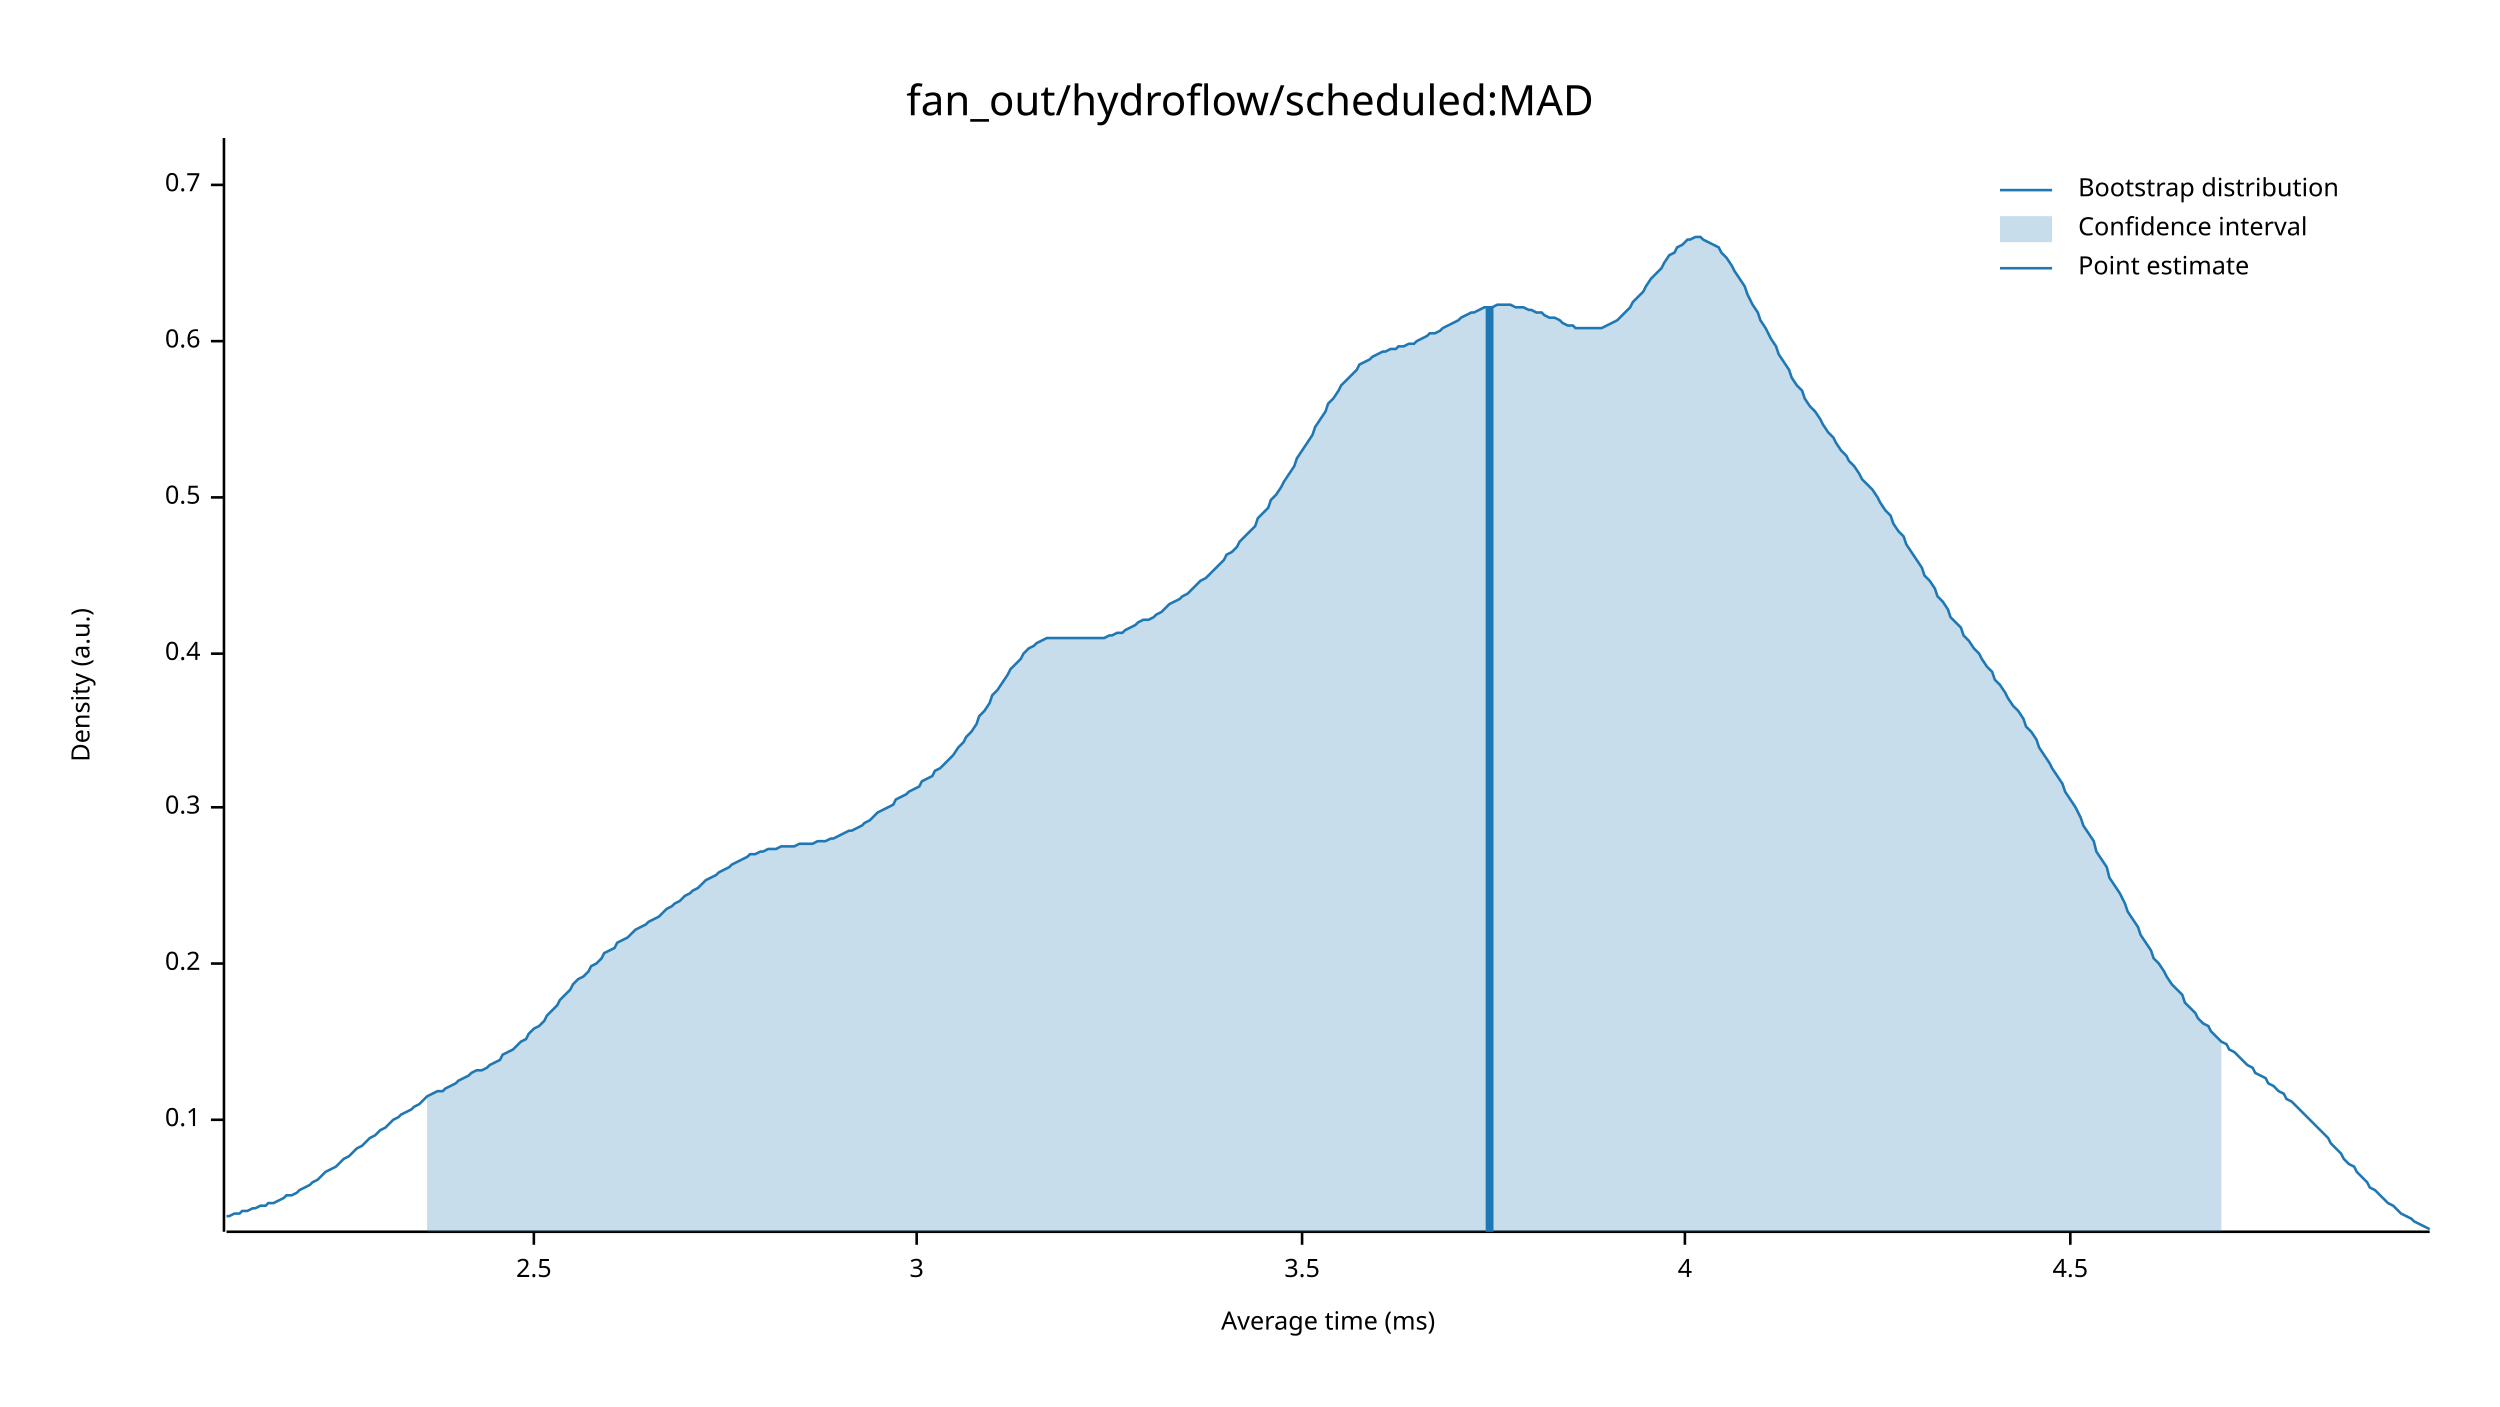
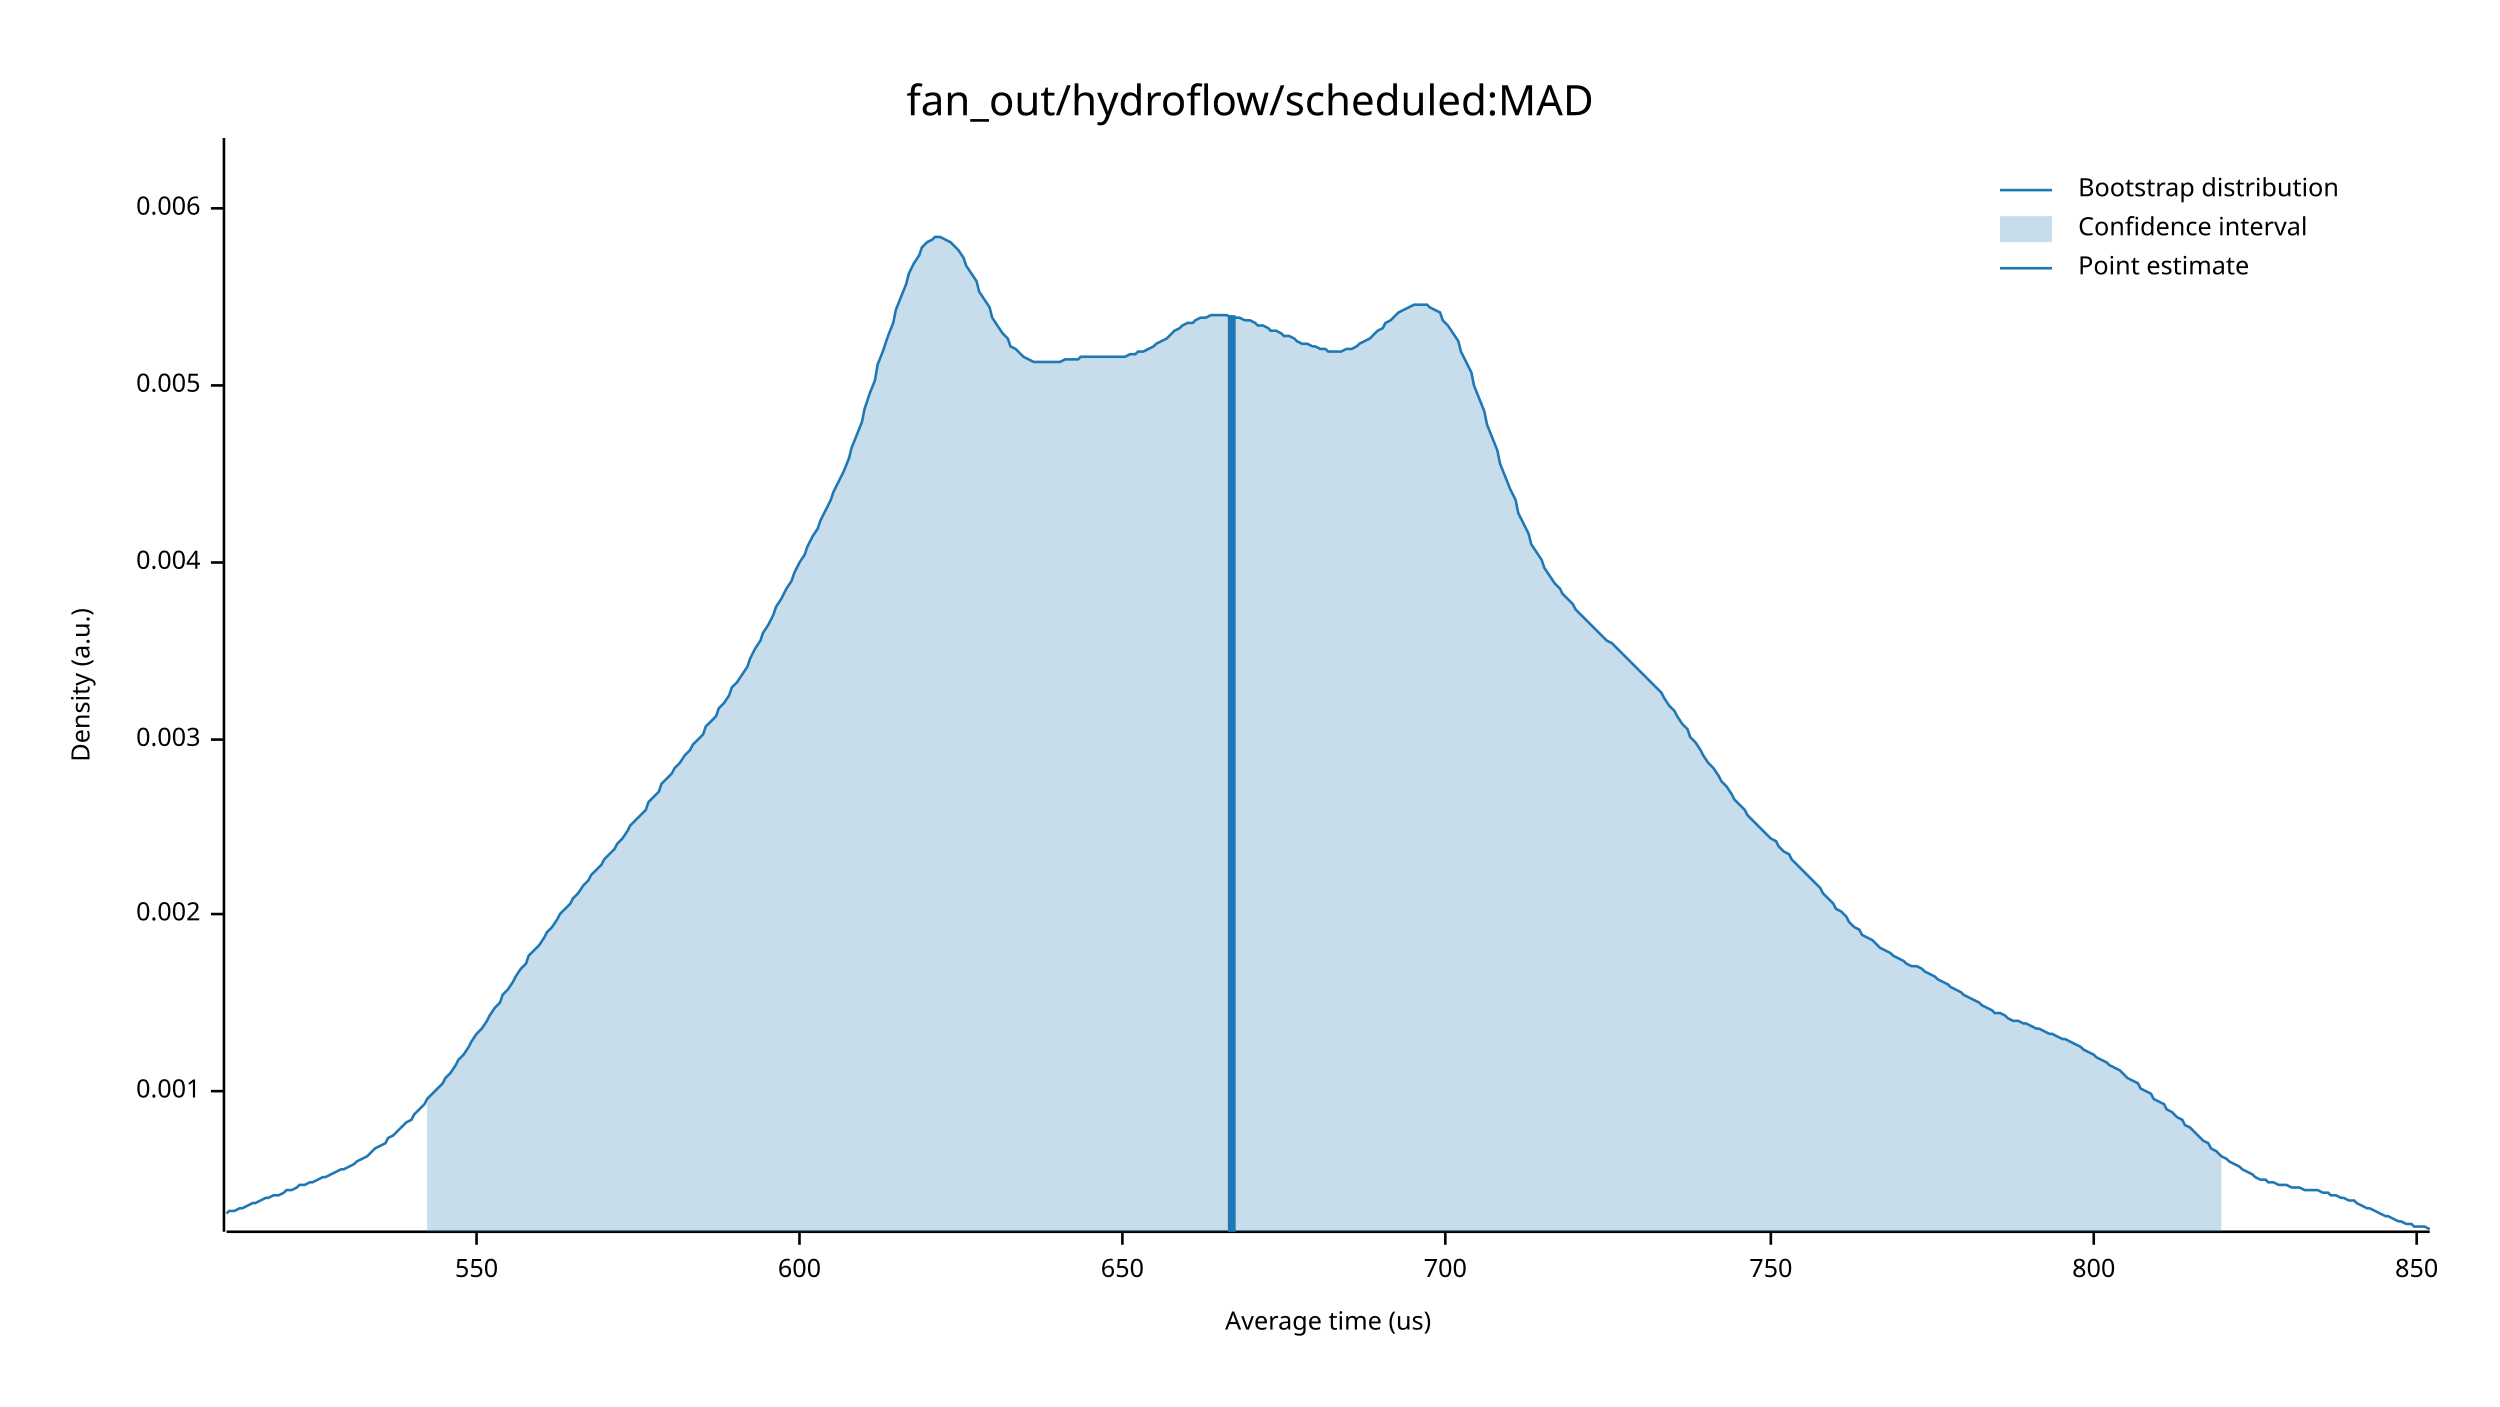
<svg xmlns="http://www.w3.org/2000/svg" width="960" height="540" viewBox="0 0 960 540">
  <text x="480" y="32" dy="0.76em" text-anchor="middle" font-family="sans-serif" font-size="16.129" opacity="1" fill="#000000">
fan_out/hydroflow/scheduled:MAD
</text>
  <text x="27" y="263" dy="0.76em" text-anchor="middle" font-family="sans-serif" font-size="9.677" opacity="1" fill="#000000" transform="rotate(270, 27, 263)">
Density (a.u.)
</text>
  <text x="510" y="513" dy="-0.5ex" text-anchor="middle" font-family="sans-serif" font-size="9.677" opacity="1" fill="#000000">
- Average time (ms)
+ Average time (us)
</text>
  <polyline fill="none" opacity="1" stroke="#000000" stroke-width="1" points="86,53 86,473 " />
-   <text x="77" y="430" dy="0.5ex" text-anchor="end" font-family="sans-serif" font-size="9.677" opacity="1" fill="#000000">
- 0.1
+   <text x="77" y="419" dy="0.5ex" text-anchor="end" font-family="sans-serif" font-size="9.677" opacity="1" fill="#000000">
+ 0.001
</text>
-   <polyline fill="none" opacity="1" stroke="#000000" stroke-width="1" points="81,430 86,430 " />
-   <text x="77" y="370" dy="0.5ex" text-anchor="end" font-family="sans-serif" font-size="9.677" opacity="1" fill="#000000">
- 0.2
+   <polyline fill="none" opacity="1" stroke="#000000" stroke-width="1" points="81,419 86,419 " />
+   <text x="77" y="351" dy="0.5ex" text-anchor="end" font-family="sans-serif" font-size="9.677" opacity="1" fill="#000000">
+ 0.002
</text>
-   <polyline fill="none" opacity="1" stroke="#000000" stroke-width="1" points="81,370 86,370 " />
-   <text x="77" y="310" dy="0.5ex" text-anchor="end" font-family="sans-serif" font-size="9.677" opacity="1" fill="#000000">
- 0.3
+   <polyline fill="none" opacity="1" stroke="#000000" stroke-width="1" points="81,351 86,351 " />
+   <text x="77" y="284" dy="0.5ex" text-anchor="end" font-family="sans-serif" font-size="9.677" opacity="1" fill="#000000">
+ 0.003
</text>
-   <polyline fill="none" opacity="1" stroke="#000000" stroke-width="1" points="81,310 86,310 " />
-   <text x="77" y="251" dy="0.5ex" text-anchor="end" font-family="sans-serif" font-size="9.677" opacity="1" fill="#000000">
- 0.4
+   <polyline fill="none" opacity="1" stroke="#000000" stroke-width="1" points="81,284 86,284 " />
+   <text x="77" y="216" dy="0.5ex" text-anchor="end" font-family="sans-serif" font-size="9.677" opacity="1" fill="#000000">
+ 0.004
</text>
-   <polyline fill="none" opacity="1" stroke="#000000" stroke-width="1" points="81,251 86,251 " />
-   <text x="77" y="191" dy="0.5ex" text-anchor="end" font-family="sans-serif" font-size="9.677" opacity="1" fill="#000000">
- 0.5
+   <polyline fill="none" opacity="1" stroke="#000000" stroke-width="1" points="81,216 86,216 " />
+   <text x="77" y="148" dy="0.5ex" text-anchor="end" font-family="sans-serif" font-size="9.677" opacity="1" fill="#000000">
+ 0.005
</text>
-   <polyline fill="none" opacity="1" stroke="#000000" stroke-width="1" points="81,191 86,191 " />
-   <text x="77" y="131" dy="0.5ex" text-anchor="end" font-family="sans-serif" font-size="9.677" opacity="1" fill="#000000">
- 0.6
+   <polyline fill="none" opacity="1" stroke="#000000" stroke-width="1" points="81,148 86,148 " />
+   <text x="77" y="80" dy="0.5ex" text-anchor="end" font-family="sans-serif" font-size="9.677" opacity="1" fill="#000000">
+ 0.006
</text>
-   <polyline fill="none" opacity="1" stroke="#000000" stroke-width="1" points="81,131 86,131 " />
-   <text x="77" y="71" dy="0.5ex" text-anchor="end" font-family="sans-serif" font-size="9.677" opacity="1" fill="#000000">
- 0.7
+   <polyline fill="none" opacity="1" stroke="#000000" stroke-width="1" points="81,80 86,80 " />
+   <polyline fill="none" opacity="1" stroke="#000000" stroke-width="1" points="87,473 933,473 " />
+   <text x="183" y="483" dy="0.76em" text-anchor="middle" font-family="sans-serif" font-size="9.677" opacity="1" fill="#000000">
+ 550
</text>
-   <polyline fill="none" opacity="1" stroke="#000000" stroke-width="1" points="81,71 86,71 " />
-   <polyline fill="none" opacity="1" stroke="#000000" stroke-width="1" points="87,473 933,473 " />
-   <text x="205" y="483" dy="0.76em" text-anchor="middle" font-family="sans-serif" font-size="9.677" opacity="1" fill="#000000">
- 2.5
+   <polyline fill="none" opacity="1" stroke="#000000" stroke-width="1" points="183,473 183,478 " />
+   <text x="307" y="483" dy="0.76em" text-anchor="middle" font-family="sans-serif" font-size="9.677" opacity="1" fill="#000000">
+ 600
</text>
-   <polyline fill="none" opacity="1" stroke="#000000" stroke-width="1" points="205,473 205,478 " />
-   <text x="352" y="483" dy="0.76em" text-anchor="middle" font-family="sans-serif" font-size="9.677" opacity="1" fill="#000000">
- 3
+   <polyline fill="none" opacity="1" stroke="#000000" stroke-width="1" points="307,473 307,478 " />
+   <text x="431" y="483" dy="0.76em" text-anchor="middle" font-family="sans-serif" font-size="9.677" opacity="1" fill="#000000">
+ 650
</text>
-   <polyline fill="none" opacity="1" stroke="#000000" stroke-width="1" points="352,473 352,478 " />
-   <text x="500" y="483" dy="0.76em" text-anchor="middle" font-family="sans-serif" font-size="9.677" opacity="1" fill="#000000">
- 3.5
+   <polyline fill="none" opacity="1" stroke="#000000" stroke-width="1" points="431,473 431,478 " />
+   <text x="555" y="483" dy="0.76em" text-anchor="middle" font-family="sans-serif" font-size="9.677" opacity="1" fill="#000000">
+ 700
</text>
-   <polyline fill="none" opacity="1" stroke="#000000" stroke-width="1" points="500,473 500,478 " />
-   <text x="647" y="483" dy="0.76em" text-anchor="middle" font-family="sans-serif" font-size="9.677" opacity="1" fill="#000000">
- 4
+   <polyline fill="none" opacity="1" stroke="#000000" stroke-width="1" points="555,473 555,478 " />
+   <text x="680" y="483" dy="0.76em" text-anchor="middle" font-family="sans-serif" font-size="9.677" opacity="1" fill="#000000">
+ 750
</text>
-   <polyline fill="none" opacity="1" stroke="#000000" stroke-width="1" points="647,473 647,478 " />
-   <text x="795" y="483" dy="0.76em" text-anchor="middle" font-family="sans-serif" font-size="9.677" opacity="1" fill="#000000">
- 4.5
+   <polyline fill="none" opacity="1" stroke="#000000" stroke-width="1" points="680,473 680,478 " />
+   <text x="804" y="483" dy="0.76em" text-anchor="middle" font-family="sans-serif" font-size="9.677" opacity="1" fill="#000000">
+ 800
</text>
-   <polyline fill="none" opacity="1" stroke="#000000" stroke-width="1" points="795,473 795,478 " />
-   <polyline fill="none" opacity="1" stroke="#1F78B4" stroke-width="1" points="87,467 88,467 90,466 92,466 93,465 95,465 97,464 98,464 100,463 102,463 103,462 105,462 107,461 109,460 110,459 112,459 114,458 115,457 117,456 119,455 120,454 122,453 124,451 125,450 127,449 129,448 131,446 132,445 134,444 136,442 137,441 139,440 141,438 142,437 144,436 146,434 148,433 149,432 151,430 153,429 154,428 156,427 158,426 159,425 161,424 163,422 164,421 166,420 168,419 170,419 171,418 173,417 175,416 176,415 178,414 180,413 181,412 183,411 185,411 187,410 188,409 190,408 192,407 193,405 195,404 197,403 198,402 200,400 202,399 203,397 205,395 207,394 209,392 210,390 212,388 214,386 215,384 217,382 219,380 220,378 222,376 224,375 226,373 227,371 229,370 231,368 232,366 234,365 236,364 237,362 239,361 241,360 242,359 244,357 246,356 248,355 249,354 251,353 253,352 254,351 256,349 258,348 259,347 261,346 263,344 265,343 266,342 268,341 270,339 271,338 273,337 275,336 276,335 278,334 280,333 281,332 283,331 285,330 287,329 288,328 290,328 292,327 293,327 295,326 297,326 298,326 300,325 302,325 304,325 305,325 307,324 309,324 310,324 312,324 314,323 315,323 317,323 319,322 320,322 322,321 324,320 326,319 327,319 329,318 331,317 332,316 334,315 336,313 337,312 339,311 341,310 343,309 344,307 346,306 348,305 349,304 351,303 353,302 354,300 356,299 358,298 359,296 361,295 363,293 365,291 366,290 368,287 370,285 371,283 373,281 375,278 376,275 378,273 380,270 381,267 383,265 385,262 387,259 388,257 390,255 392,253 393,251 395,249 397,248 398,247 400,246 402,245 404,245 405,245 407,245 409,245 410,245 412,245 414,245 415,245 417,245 419,245 420,245 422,245 424,245 426,244 427,244 429,243 431,243 432,242 434,241 436,240 437,239 439,238 441,238 443,237 444,236 446,235 448,233 449,232 451,231 453,230 454,229 456,228 458,226 459,225 461,223 463,222 465,220 466,219 468,217 470,215 471,213 473,212 475,210 476,208 478,206 480,204 482,202 483,199 485,197 487,195 488,192 490,190 492,187 493,185 495,182 497,179 498,176 500,173 502,170 504,167 505,164 507,161 509,158 510,155 512,153 514,150 515,148 517,146 519,144 521,142 522,140 524,139 526,138 527,137 529,136 531,135 532,135 534,134 536,134 537,133 539,133 541,132 543,132 544,131 546,130 548,129 549,128 551,128 553,127 554,126 556,125 558,124 560,123 561,122 563,121 565,120 566,120 568,119 570,118 571,118 573,118 575,117 576,117 578,117 580,117 582,118 583,118 585,118 587,119 588,119 590,120 592,120 593,121 595,122 597,122 599,123 600,124 602,125 604,125 605,126 607,126 609,126 610,126 612,126 614,126 615,126 617,125 619,124 621,123 622,122 624,120 626,118 627,116 629,114 631,112 632,110 634,107 636,105 638,103 639,101 641,98 643,97 644,95 646,94 648,92 649,92 651,91 653,91 654,92 656,93 658,94 660,95 661,97 663,99 665,102 666,104 668,107 670,110 671,113 673,117 675,120 676,123 678,126 680,130 682,133 683,136 685,139 687,142 688,145 690,148 692,150 693,153 695,156 697,158 699,161 700,163 702,166 704,168 705,170 707,173 709,175 710,177 712,179 714,182 715,184 717,186 719,188 721,191 722,193 724,196 726,198 727,201 729,204 731,206 732,209 734,212 736,215 738,218 739,221 741,223 743,226 744,229 746,231 748,234 749,237 751,239 753,241 754,244 756,246 758,249 760,251 761,253 763,256 765,258 766,261 768,263 770,266 771,268 773,271 775,273 777,276 778,279 780,281 782,284 783,287 785,290 787,293 788,295 790,298 792,301 793,304 795,307 797,310 799,314 800,317 802,320 804,323 805,327 807,330 809,333 810,337 812,340 814,343 816,347 817,350 819,353 821,356 822,359 824,362 826,365 827,368 829,370 831,373 832,375 834,378 836,380 838,382 839,385 841,387 843,389 844,391 846,393 848,394 849,396 851,398 853,400 855,401 856,403 858,404 860,406 861,407 863,409 865,410 866,412 868,413 870,414 871,416 873,417 875,419 877,420 878,422 880,423 882,425 883,426 885,428 887,430 888,431 890,433 892,435 894,437 895,439 897,441 899,443 900,445 902,447 904,448 905,450 907,452 909,454 910,456 912,457 914,459 916,461 917,462 919,463 921,465 922,466 924,467 926,468 927,469 929,470 931,471 933,472 " />
-   <polygon opacity="0.25" fill="#1F78B4" points="164,421 166,420 168,419 170,419 171,418 173,417 175,416 176,415 178,414 180,413 181,412 183,411 185,411 187,410 188,409 190,408 192,407 193,405 195,404 197,403 198,402 200,400 202,399 203,397 205,395 207,394 209,392 210,390 212,388 214,386 215,384 217,382 219,380 220,378 222,376 224,375 226,373 227,371 229,370 231,368 232,366 234,365 236,364 237,362 239,361 241,360 242,359 244,357 246,356 248,355 249,354 251,353 253,352 254,351 256,349 258,348 259,347 261,346 263,344 265,343 266,342 268,341 270,339 271,338 273,337 275,336 276,335 278,334 280,333 281,332 283,331 285,330 287,329 288,328 290,328 292,327 293,327 295,326 297,326 298,326 300,325 302,325 304,325 305,325 307,324 309,324 310,324 312,324 314,323 315,323 317,323 319,322 320,322 322,321 324,320 326,319 327,319 329,318 331,317 332,316 334,315 336,313 337,312 339,311 341,310 343,309 344,307 346,306 348,305 349,304 351,303 353,302 354,300 356,299 358,298 359,296 361,295 363,293 365,291 366,290 368,287 370,285 371,283 373,281 375,278 376,275 378,273 380,270 381,267 383,265 385,262 387,259 388,257 390,255 392,253 393,251 395,249 397,248 398,247 400,246 402,245 404,245 405,245 407,245 409,245 410,245 412,245 414,245 415,245 417,245 419,245 420,245 422,245 424,245 426,244 427,244 429,243 431,243 432,242 434,241 436,240 437,239 439,238 441,238 443,237 444,236 446,235 448,233 449,232 451,231 453,230 454,229 456,228 458,226 459,225 461,223 463,222 465,220 466,219 468,217 470,215 471,213 473,212 475,210 476,208 478,206 480,204 482,202 483,199 485,197 487,195 488,192 490,190 492,187 493,185 495,182 497,179 498,176 500,173 502,170 504,167 505,164 507,161 509,158 510,155 512,153 514,150 515,148 517,146 519,144 521,142 522,140 524,139 526,138 527,137 529,136 531,135 532,135 534,134 536,134 537,133 539,133 541,132 543,132 544,131 546,130 548,129 549,128 551,128 553,127 554,126 556,125 558,124 560,123 561,122 563,121 565,120 566,120 568,119 570,118 571,118 573,118 575,117 576,117 578,117 580,117 582,118 583,118 585,118 587,119 588,119 590,120 592,120 593,121 595,122 597,122 599,123 600,124 602,125 604,125 605,126 607,126 609,126 610,126 612,126 614,126 615,126 617,125 619,124 621,123 622,122 624,120 626,118 627,116 629,114 631,112 632,110 634,107 636,105 638,103 639,101 641,98 643,97 644,95 646,94 648,92 649,92 651,91 653,91 654,92 656,93 658,94 660,95 661,97 663,99 665,102 666,104 668,107 670,110 671,113 673,117 675,120 676,123 678,126 680,130 682,133 683,136 685,139 687,142 688,145 690,148 692,150 693,153 695,156 697,158 699,161 700,163 702,166 704,168 705,170 707,173 709,175 710,177 712,179 714,182 715,184 717,186 719,188 721,191 722,193 724,196 726,198 727,201 729,204 731,206 732,209 734,212 736,215 738,218 739,221 741,223 743,226 744,229 746,231 748,234 749,237 751,239 753,241 754,244 756,246 758,249 760,251 761,253 763,256 765,258 766,261 768,263 770,266 771,268 773,271 775,273 777,276 778,279 780,281 782,284 783,287 785,290 787,293 788,295 790,298 792,301 793,304 795,307 797,310 799,314 800,317 802,320 804,323 805,327 807,330 809,333 810,337 812,340 814,343 816,347 817,350 819,353 821,356 822,359 824,362 826,365 827,368 829,370 831,373 832,375 834,378 836,380 838,382 839,385 841,387 843,389 844,391 846,393 848,394 849,396 851,398 853,400 853,473 164,473 " />
-   <polyline fill="none" opacity="1" stroke="#1F78B4" stroke-width="3" points="572,473 572,118 " />
+   <polyline fill="none" opacity="1" stroke="#000000" stroke-width="1" points="804,473 804,478 " />
+   <text x="928" y="483" dy="0.76em" text-anchor="middle" font-family="sans-serif" font-size="9.677" opacity="1" fill="#000000">
+ 850
+ </text>
+   <polyline fill="none" opacity="1" stroke="#000000" stroke-width="1" points="928,473 928,478 " />
+   <polyline fill="none" opacity="1" stroke="#1F78B4" stroke-width="1" points="87,466 88,465 90,465 92,464 93,464 95,463 97,462 98,462 100,461 102,460 103,460 105,459 107,459 109,458 110,457 112,457 114,456 115,455 117,455 119,454 120,454 122,453 124,452 125,452 127,451 129,450 131,449 132,449 134,448 136,447 137,446 139,445 141,444 142,443 144,441 146,440 148,439 149,437 151,436 153,434 154,433 156,431 158,430 159,428 161,426 163,424 164,422 166,420 168,418 170,416 171,414 173,412 175,409 176,407 178,405 180,402 181,400 183,397 185,395 187,392 188,390 190,387 192,385 193,382 195,380 197,377 198,375 200,372 202,370 203,367 205,365 207,363 209,360 210,358 212,356 214,353 215,351 217,349 219,347 220,345 222,343 224,340 226,338 227,336 229,334 231,332 232,330 234,328 236,326 237,324 239,322 241,319 242,317 244,315 246,313 248,311 249,308 251,306 253,304 254,301 256,299 258,297 259,295 261,293 263,290 265,288 266,286 268,284 270,282 271,279 273,277 275,275 276,272 278,270 280,267 281,264 283,262 285,259 287,256 288,253 290,249 292,246 293,243 295,240 297,236 298,233 300,230 302,226 304,223 305,220 307,216 309,213 310,210 312,206 314,203 315,200 317,196 319,192 320,189 322,185 324,181 326,176 327,172 329,167 331,162 332,157 334,151 336,146 337,140 339,135 341,129 343,124 344,119 346,114 348,109 349,105 351,101 353,98 354,95 356,93 358,92 359,91 361,91 363,92 365,93 366,94 368,96 370,99 371,102 373,105 375,108 376,112 378,115 380,118 381,122 383,125 385,128 387,130 388,133 390,134 392,136 393,137 395,138 397,139 398,139 400,139 402,139 404,139 405,139 407,139 409,138 410,138 412,138 414,138 415,137 417,137 419,137 420,137 422,137 424,137 426,137 427,137 429,137 431,137 432,137 434,136 436,136 437,135 439,135 441,134 443,133 444,132 446,131 448,130 449,129 451,127 453,126 454,125 456,124 458,124 459,123 461,122 463,122 465,121 466,121 468,121 470,121 471,121 473,122 475,122 476,122 478,123 480,123 482,124 483,125 485,125 487,126 488,127 490,127 492,128 493,129 495,129 497,130 498,131 500,132 502,132 504,133 505,133 507,134 509,134 510,135 512,135 514,135 515,135 517,134 519,134 521,133 522,132 524,131 526,130 527,129 529,127 531,126 532,124 534,123 536,121 537,120 539,119 541,118 543,117 544,117 546,117 548,117 549,118 551,119 553,120 554,123 556,125 558,128 560,131 561,135 563,139 565,143 566,148 568,153 570,158 571,163 573,168 575,173 576,178 578,183 580,188 582,192 583,197 585,201 587,205 588,209 590,212 592,215 593,218 595,221 597,224 599,226 600,228 602,230 604,232 605,234 607,236 609,238 610,239 612,241 614,243 615,244 617,246 619,247 621,249 622,250 624,252 626,254 627,255 629,257 631,259 632,260 634,262 636,264 638,266 639,268 641,271 643,273 644,275 646,278 648,280 649,283 651,285 653,288 654,290 656,293 658,295 660,298 661,300 663,302 665,305 666,307 668,309 670,311 671,313 673,315 675,317 676,318 678,320 680,322 682,323 683,325 685,327 687,328 688,330 690,332 692,334 693,335 695,337 697,339 699,341 700,343 702,345 704,347 705,349 707,350 709,352 710,354 712,356 714,357 715,359 717,360 719,361 721,363 722,364 724,365 726,366 727,367 729,368 731,369 732,370 734,371 736,371 738,372 739,373 741,374 743,375 744,376 746,377 748,378 749,379 751,380 753,381 754,382 756,383 758,384 760,385 761,386 763,387 765,388 766,389 768,389 770,390 771,391 773,392 775,392 777,393 778,393 780,394 782,395 783,395 785,396 787,397 788,397 790,398 792,399 793,399 795,400 797,401 799,402 800,403 802,404 804,405 805,406 807,407 809,408 810,409 812,410 814,411 816,413 817,414 819,415 821,416 822,418 824,419 826,420 827,422 829,423 831,424 832,426 834,427 836,429 838,430 839,432 841,433 843,435 844,436 846,438 848,439 849,441 851,442 853,444 855,445 856,446 858,447 860,448 861,449 863,450 865,451 866,452 868,453 870,453 871,454 873,454 875,455 877,455 878,455 880,456 882,456 883,456 885,457 887,457 888,457 890,457 892,458 894,458 895,459 897,459 899,460 900,460 902,461 904,461 905,462 907,463 909,464 910,464 912,465 914,466 916,467 917,467 919,468 921,469 922,469 924,470 926,470 927,471 929,471 931,471 933,472 " />
+   <polygon opacity="0.25" fill="#1F78B4" points="164,422 166,420 168,418 170,416 171,414 173,412 175,409 176,407 178,405 180,402 181,400 183,397 185,395 187,392 188,390 190,387 192,385 193,382 195,380 197,377 198,375 200,372 202,370 203,367 205,365 207,363 209,360 210,358 212,356 214,353 215,351 217,349 219,347 220,345 222,343 224,340 226,338 227,336 229,334 231,332 232,330 234,328 236,326 237,324 239,322 241,319 242,317 244,315 246,313 248,311 249,308 251,306 253,304 254,301 256,299 258,297 259,295 261,293 263,290 265,288 266,286 268,284 270,282 271,279 273,277 275,275 276,272 278,270 280,267 281,264 283,262 285,259 287,256 288,253 290,249 292,246 293,243 295,240 297,236 298,233 300,230 302,226 304,223 305,220 307,216 309,213 310,210 312,206 314,203 315,200 317,196 319,192 320,189 322,185 324,181 326,176 327,172 329,167 331,162 332,157 334,151 336,146 337,140 339,135 341,129 343,124 344,119 346,114 348,109 349,105 351,101 353,98 354,95 356,93 358,92 359,91 361,91 363,92 365,93 366,94 368,96 370,99 371,102 373,105 375,108 376,112 378,115 380,118 381,122 383,125 385,128 387,130 388,133 390,134 392,136 393,137 395,138 397,139 398,139 400,139 402,139 404,139 405,139 407,139 409,138 410,138 412,138 414,138 415,137 417,137 419,137 420,137 422,137 424,137 426,137 427,137 429,137 431,137 432,137 434,136 436,136 437,135 439,135 441,134 443,133 444,132 446,131 448,130 449,129 451,127 453,126 454,125 456,124 458,124 459,123 461,122 463,122 465,121 466,121 468,121 470,121 471,121 473,122 475,122 476,122 478,123 480,123 482,124 483,125 485,125 487,126 488,127 490,127 492,128 493,129 495,129 497,130 498,131 500,132 502,132 504,133 505,133 507,134 509,134 510,135 512,135 514,135 515,135 517,134 519,134 521,133 522,132 524,131 526,130 527,129 529,127 531,126 532,124 534,123 536,121 537,120 539,119 541,118 543,117 544,117 546,117 548,117 549,118 551,119 553,120 554,123 556,125 558,128 560,131 561,135 563,139 565,143 566,148 568,153 570,158 571,163 573,168 575,173 576,178 578,183 580,188 582,192 583,197 585,201 587,205 588,209 590,212 592,215 593,218 595,221 597,224 599,226 600,228 602,230 604,232 605,234 607,236 609,238 610,239 612,241 614,243 615,244 617,246 619,247 621,249 622,250 624,252 626,254 627,255 629,257 631,259 632,260 634,262 636,264 638,266 639,268 641,271 643,273 644,275 646,278 648,280 649,283 651,285 653,288 654,290 656,293 658,295 660,298 661,300 663,302 665,305 666,307 668,309 670,311 671,313 673,315 675,317 676,318 678,320 680,322 682,323 683,325 685,327 687,328 688,330 690,332 692,334 693,335 695,337 697,339 699,341 700,343 702,345 704,347 705,349 707,350 709,352 710,354 712,356 714,357 715,359 717,360 719,361 721,363 722,364 724,365 726,366 727,367 729,368 731,369 732,370 734,371 736,371 738,372 739,373 741,374 743,375 744,376 746,377 748,378 749,379 751,380 753,381 754,382 756,383 758,384 760,385 761,386 763,387 765,388 766,389 768,389 770,390 771,391 773,392 775,392 777,393 778,393 780,394 782,395 783,395 785,396 787,397 788,397 790,398 792,399 793,399 795,400 797,401 799,402 800,403 802,404 804,405 805,406 807,407 809,408 810,409 812,410 814,411 816,413 817,414 819,415 821,416 822,418 824,419 826,420 827,422 829,423 831,424 832,426 834,427 836,429 838,430 839,432 841,433 843,435 844,436 846,438 848,439 849,441 851,442 853,444 853,473 164,473 " />
+   <polyline fill="none" opacity="1" stroke="#1F78B4" stroke-width="3" points="473,473 473,121 " />
  <text x="798" y="68" dy="0.76em" text-anchor="start" font-family="sans-serif" font-size="9.677" opacity="1" fill="#000000">
Bootstrap distribution
</text>
  <text x="798" y="83" dy="0.76em" text-anchor="start" font-family="sans-serif" font-size="9.677" opacity="1" fill="#000000">
Confidence interval
</text>
  <text x="798" y="98" dy="0.76em" text-anchor="start" font-family="sans-serif" font-size="9.677" opacity="1" fill="#000000">
Point estimate
</text>
  <polyline fill="none" opacity="1" stroke="#1F78B4" stroke-width="1" points="768,73 788,73 " />
  <rect x="768" y="83" width="20" height="10" opacity="0.25" fill="#1F78B4" stroke="none" />
  <polyline fill="none" opacity="1" stroke="#1F78B4" stroke-width="1" points="768,103 788,103 " />
</svg>
